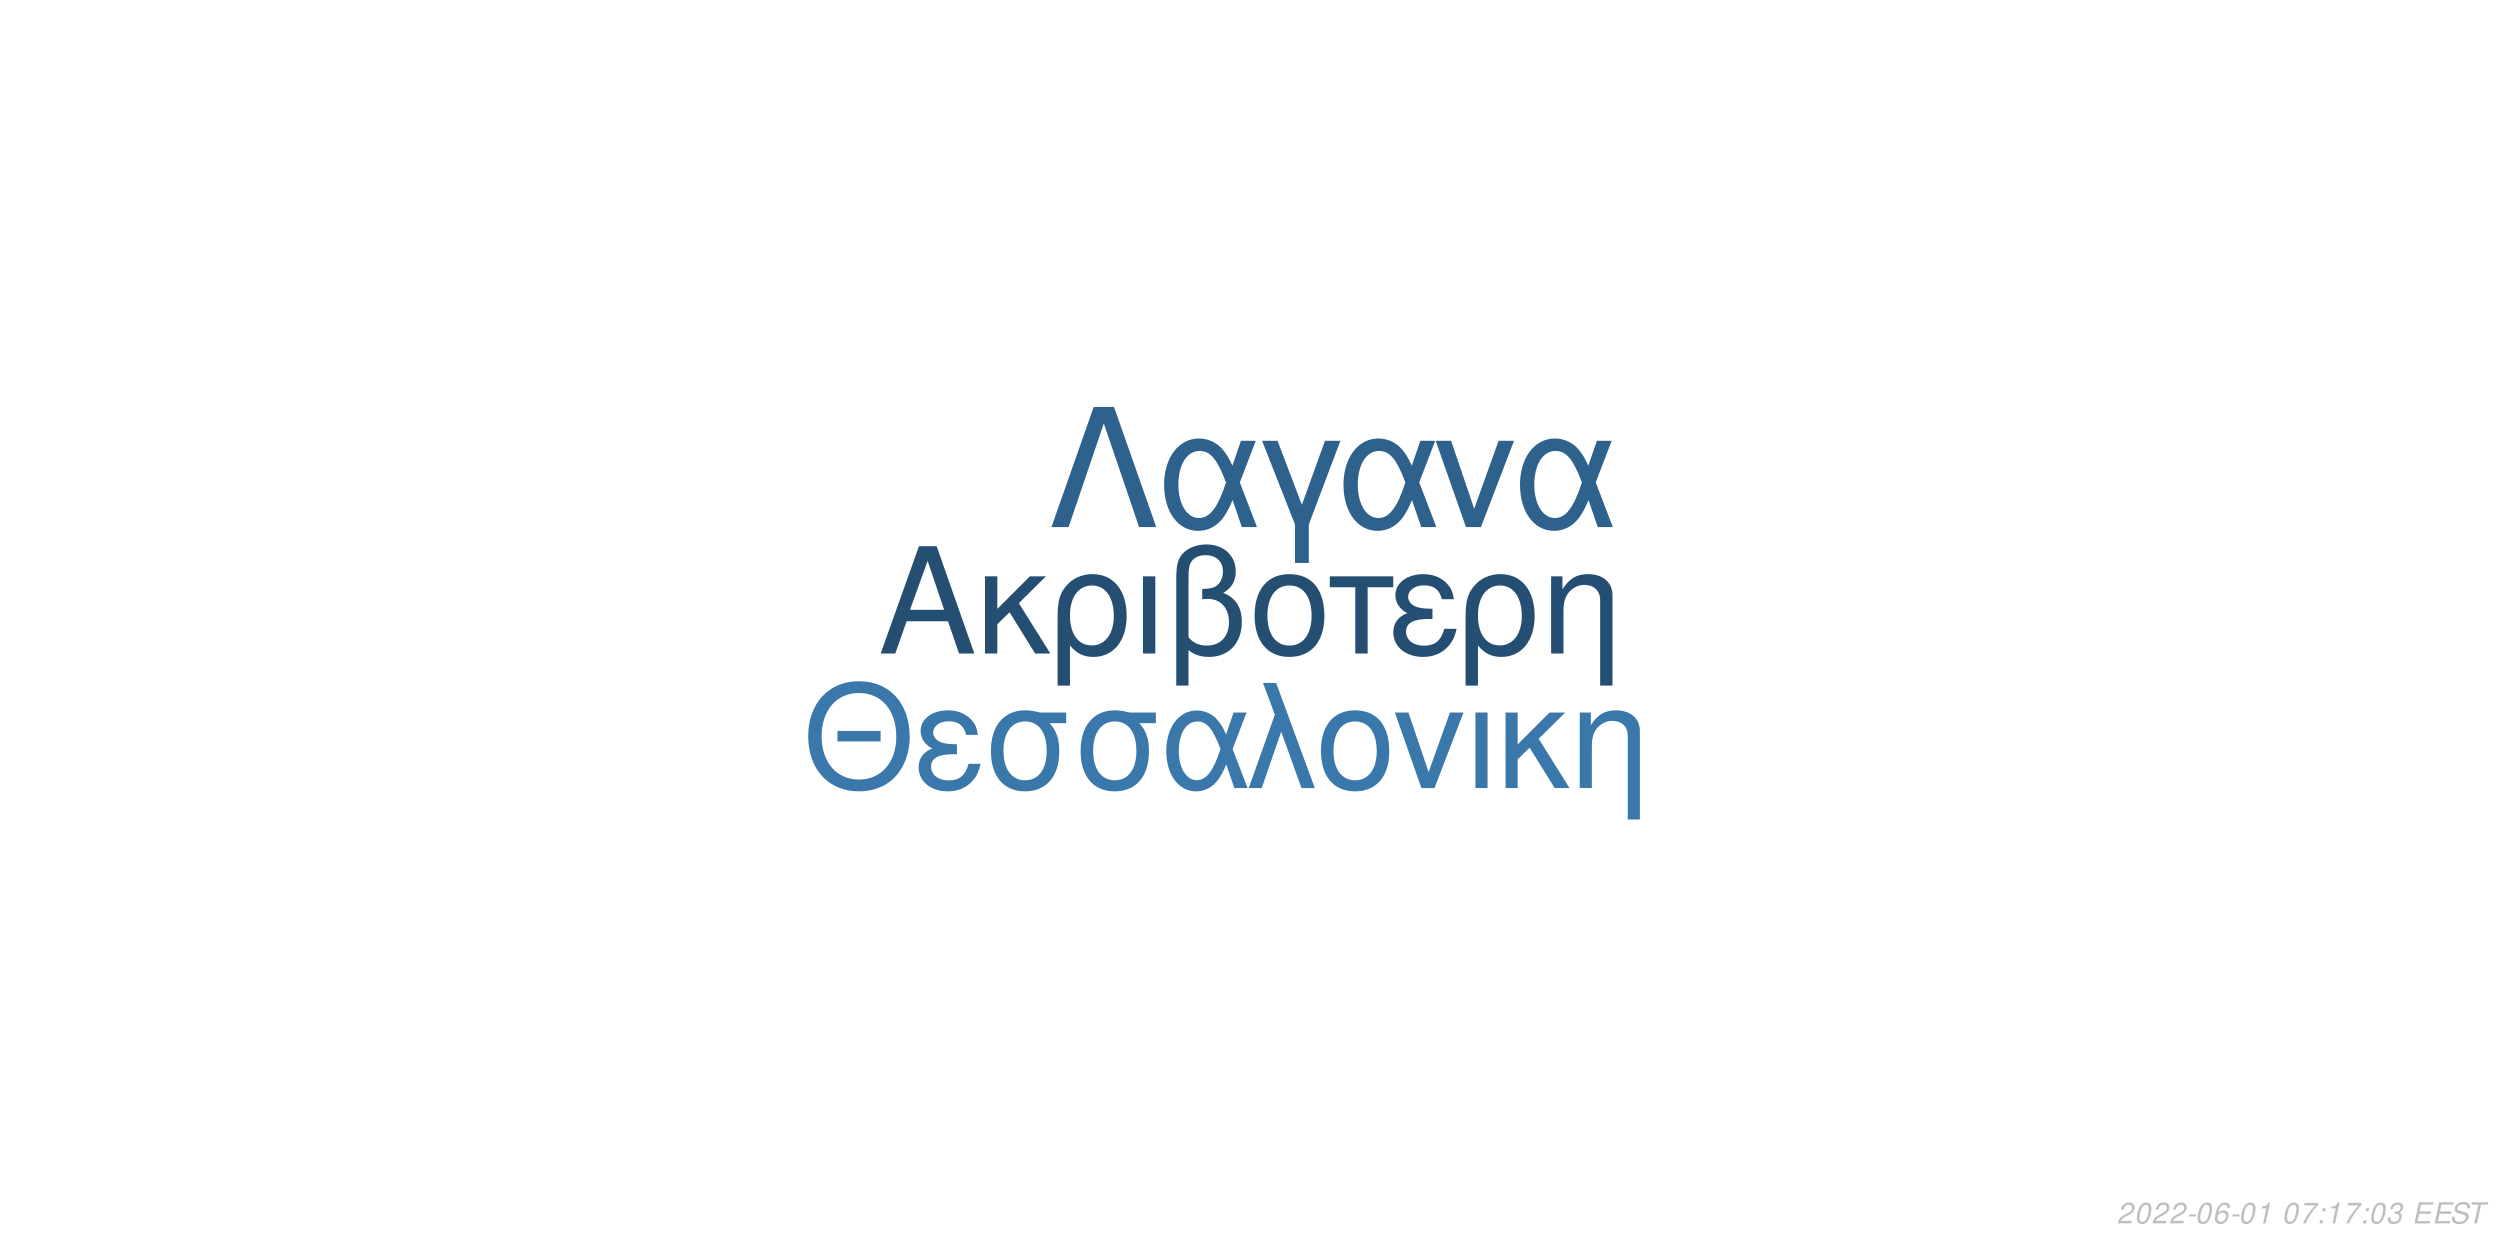
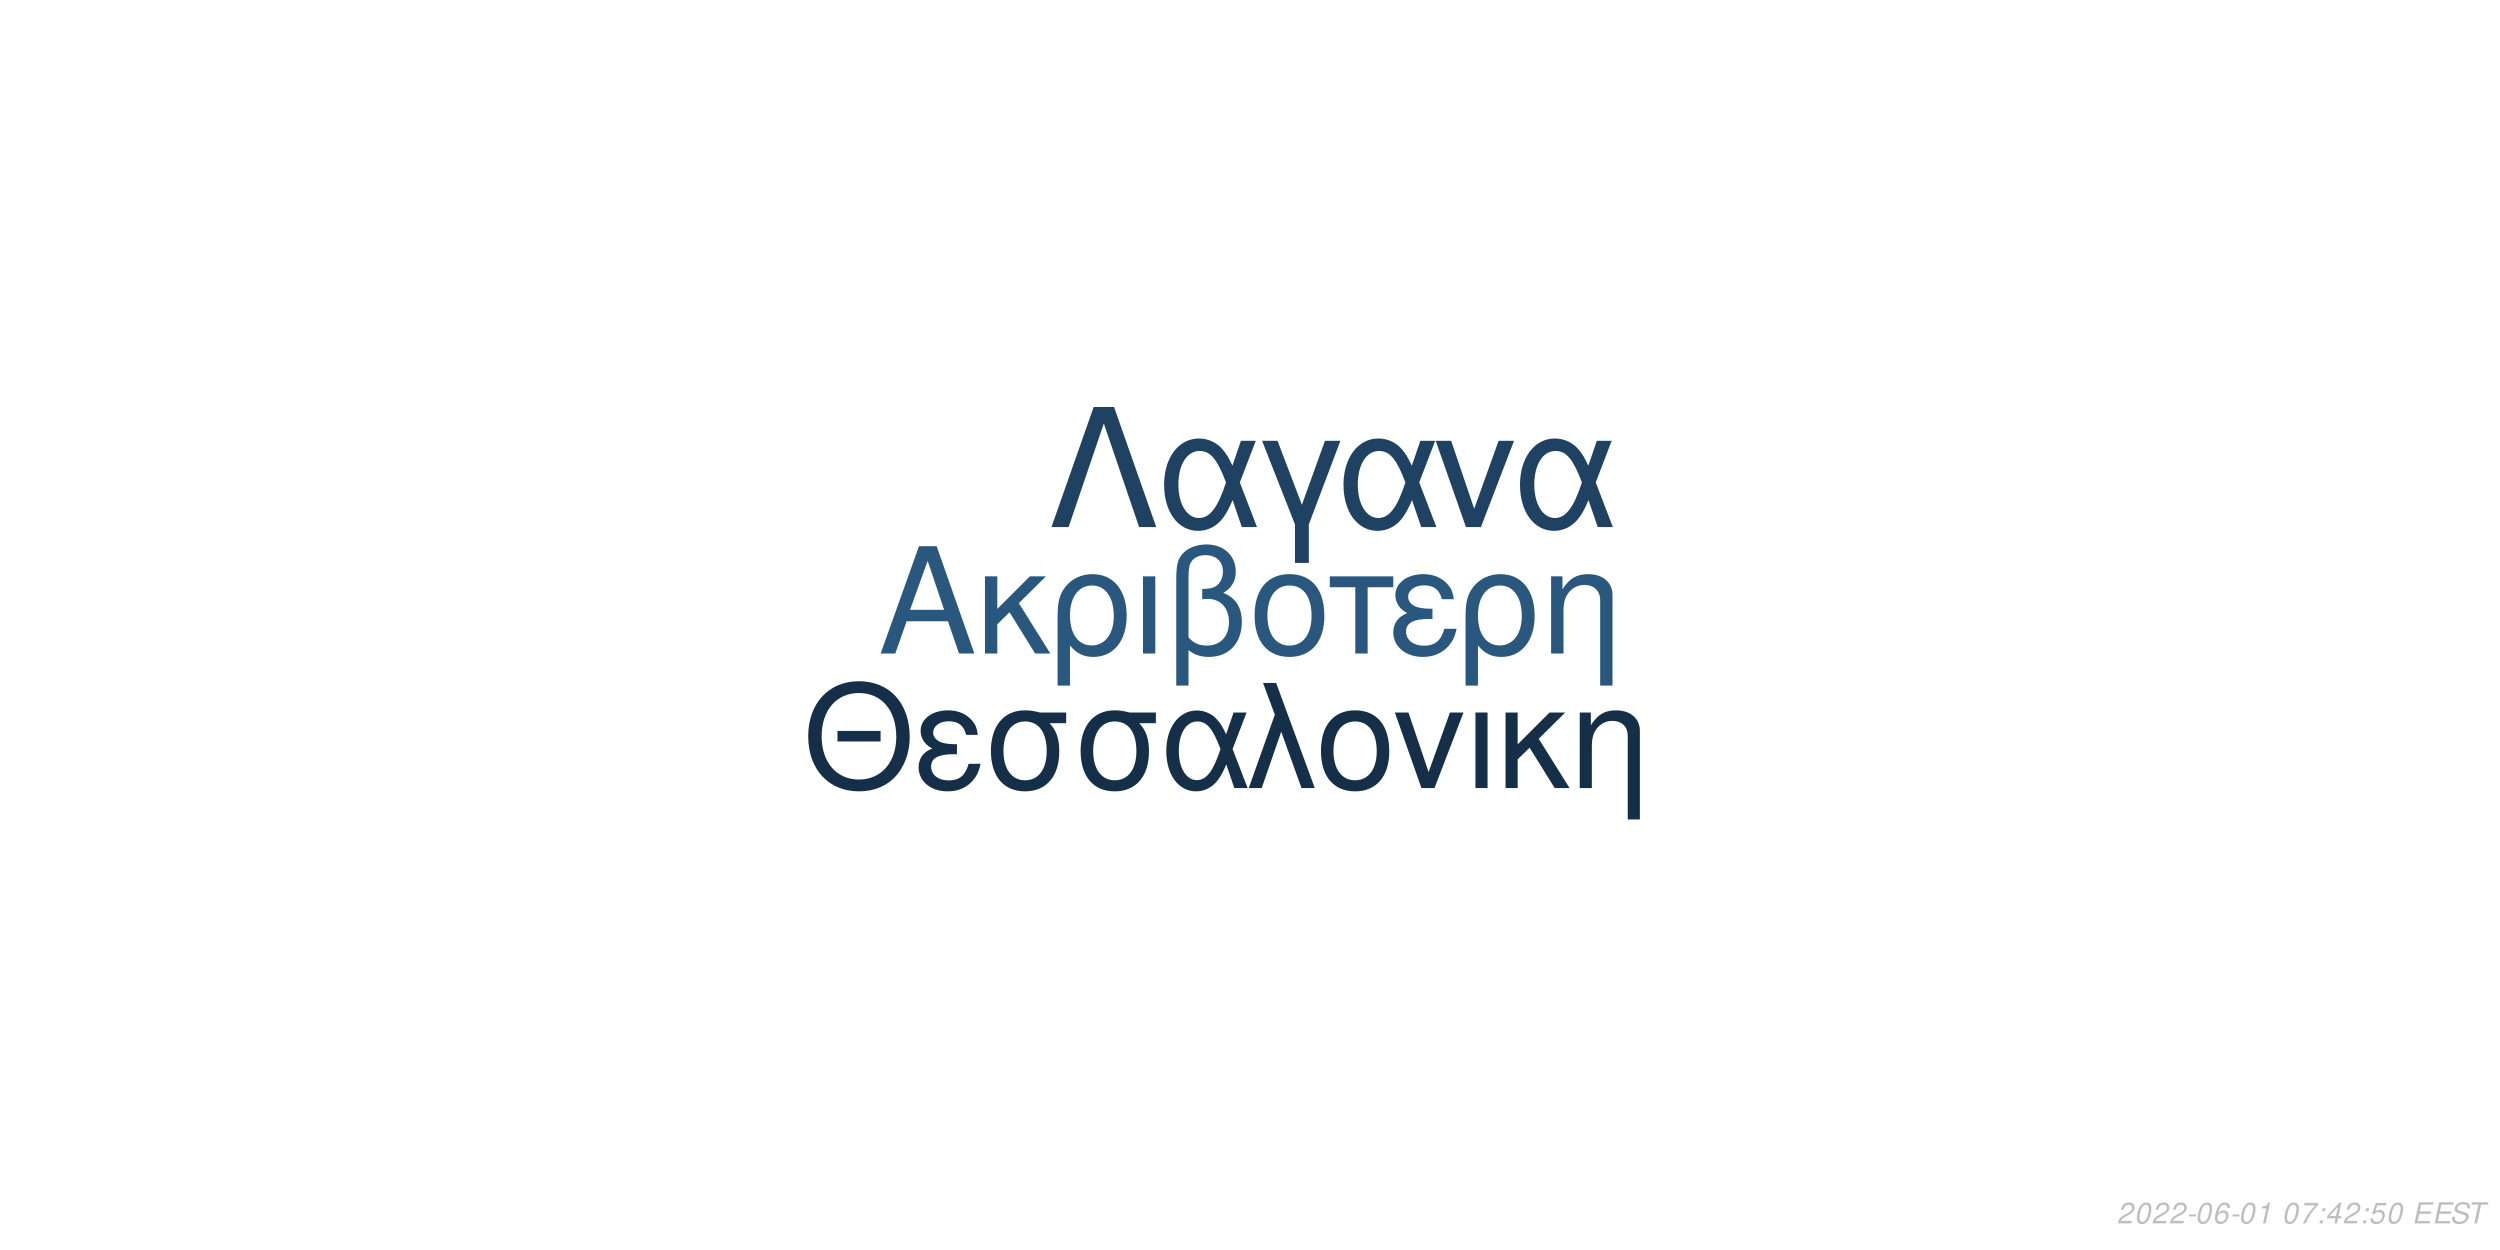
<svg xmlns="http://www.w3.org/2000/svg" xmlns:xlink="http://www.w3.org/1999/xlink" width="864pt" height="432pt" viewBox="0 0 864 432" version="1.1">
  <defs>
    <g>
      <symbol overflow="visible" id="glyph0-0">
        <path style="stroke:none;" d="" />
      </symbol>
      <symbol overflow="visible" id="glyph0-1">
        <path style="stroke:none;" d="M 24.125 -11.141 L 27.938 0 L 33.234 0 L 20.203 -37.094 L 14.094 -37.094 L 0.859 0 L 5.906 0 L 9.828 -11.141 Z M 22.797 -15.109 L 11 -15.109 L 17.094 -32.016 Z M 22.797 -15.109 " />
      </symbol>
      <symbol overflow="visible" id="glyph0-2">
        <path style="stroke:none;" d="M 7.172 -15.422 L 7.172 -26.672 L 2.906 -26.672 L 2.906 0 L 7.172 0 L 7.172 -10.125 L 11.406 -14.25 L 20.25 0 L 25.5 0 L 14.609 -17.406 L 23.969 -26.672 L 18.422 -26.672 Z M 7.172 -15.422 " />
      </symbol>
      <symbol overflow="visible" id="glyph0-3">
        <path style="stroke:none;" d="M 3 11.094 L 7.281 11.094 L 7.281 -2.797 C 9.516 -0.047 11.953 1.172 15.375 1.172 C 22.344 1.172 26.875 -4.422 26.875 -13.031 C 26.875 -21.891 22.297 -27.438 15.062 -27.438 C 11.297 -27.438 7.984 -25.906 5.797 -23.156 C 3.672 -20.516 3 -17.969 3 -12.359 Z M 14.906 -23.516 C 19.547 -23.516 22.438 -19.438 22.438 -12.922 C 22.438 -6.812 19.391 -2.797 14.812 -2.797 C 10.172 -2.797 7.281 -6.766 7.281 -13.125 C 7.281 -19.484 10.234 -23.516 14.906 -23.516 Z M 14.906 -23.516 " />
      </symbol>
      <symbol overflow="visible" id="glyph0-4">
        <path style="stroke:none;" d="M 3.516 0 L 7.781 0 L 7.781 -26.672 L 3.516 -26.672 Z M 3.516 0 " />
      </symbol>
      <symbol overflow="visible" id="glyph0-5">
        <path style="stroke:none;" d="M 4.016 11.094 L 8.25 11.094 L 8.25 -1.172 C 10.172 0.406 12.422 1.172 15.312 1.172 C 22.188 1.172 26.672 -3.609 26.672 -10.891 C 26.672 -15.984 24.578 -19.234 20.25 -20.969 C 23.109 -22.547 24.578 -25.031 24.578 -28.344 C 24.578 -33.844 20.406 -37.703 14.453 -37.703 C 10.938 -37.703 7.734 -36.391 6 -34.25 C 4.484 -32.422 4.016 -30.328 4.016 -25.391 Z M 8.25 -25.656 C 8.25 -29.359 8.5 -30.844 9.469 -32.062 C 10.375 -33.281 12.156 -34 14.094 -34 C 17.812 -34 20.156 -31.812 20.156 -28.297 C 20.156 -25.953 18.984 -23.812 17.297 -23.047 C 16.281 -22.547 15.469 -22.438 12.984 -22.297 L 12.984 -18.781 C 13.734 -18.828 14.344 -18.875 14.969 -18.875 C 19.344 -18.875 22.234 -15.719 22.234 -10.891 C 22.234 -5.906 19.281 -2.75 14.656 -2.75 C 11.953 -2.75 9.922 -3.609 8.25 -5.594 Z M 8.25 -25.656 " />
      </symbol>
      <symbol overflow="visible" id="glyph0-6">
        <path style="stroke:none;" d="M 14.094 -27.438 C 6.562 -27.438 2.094 -22.094 2.094 -13.125 C 2.094 -4.125 6.562 1.172 14.141 1.172 C 21.672 1.172 26.203 -4.172 26.203 -12.922 C 26.203 -22.188 21.828 -27.438 14.094 -27.438 Z M 14.141 -23.516 C 18.938 -23.516 21.781 -19.594 21.781 -12.984 C 21.781 -6.672 18.828 -2.75 14.141 -2.75 C 9.422 -2.75 6.516 -6.672 6.516 -13.125 C 6.516 -19.594 9.422 -23.516 14.141 -23.516 Z M 14.141 -23.516 " />
      </symbol>
      <symbol overflow="visible" id="glyph0-7">
        <path style="stroke:none;" d="M 7.891 0 L 12.156 0 L 12.156 -22.906 L 21.016 -22.906 L 21.016 -26.672 L -0.922 -26.672 L -0.922 -22.906 L 7.891 -22.906 Z M 7.891 0 " />
      </symbol>
      <symbol overflow="visible" id="glyph0-8">
        <path style="stroke:none;" d="M 14.562 -15.469 C 11.344 -15.469 9.562 -15.781 8.297 -16.438 C 6.922 -17.203 6.156 -18.328 6.156 -19.547 C 6.156 -21.891 8.453 -23.562 11.656 -23.562 C 15.062 -23.562 16.953 -22.094 17.812 -18.781 L 21.938 -18.781 C 21.578 -21.266 21.062 -22.5 19.797 -23.922 C 17.812 -26.203 14.906 -27.438 11.453 -27.438 C 5.797 -27.438 1.734 -24.375 1.734 -20.203 C 1.734 -17.609 3.156 -15.375 5.859 -13.938 C 2.797 -12.875 1.016 -10.484 1.016 -7.328 C 1.016 -2.391 5.297 1.172 11.25 1.172 C 14.969 1.172 17.906 -0.109 20.156 -2.641 C 21.578 -4.328 22.297 -5.797 22.906 -8.547 L 18.672 -8.547 C 17.5 -4.422 15.422 -2.703 11.609 -2.703 C 7.938 -2.703 5.438 -4.688 5.438 -7.578 C 5.438 -10.578 7.938 -11.953 13.484 -11.953 C 13.641 -11.953 14.094 -11.953 14.562 -11.906 Z M 14.562 -15.469 " />
      </symbol>
      <symbol overflow="visible" id="glyph0-9">
        <path style="stroke:none;" d="M 3.562 -26.672 L 3.562 0 L 7.844 0 L 7.844 -14.703 C 7.844 -17.906 8.5 -19.891 10.031 -21.531 C 11.406 -22.953 13.188 -23.719 15.062 -23.719 C 18.375 -23.719 20.516 -21.672 20.516 -18.469 L 20.516 11.094 L 24.781 11.094 L 24.781 -20.156 C 24.781 -24.578 21.469 -27.438 16.328 -27.438 C 12.359 -27.438 9.828 -25.906 7.484 -22.188 L 7.484 -26.672 Z M 3.562 -26.672 " />
      </symbol>
      <symbol overflow="visible" id="glyph1-0">
        <path style="stroke:none;" d="" />
      </symbol>
      <symbol overflow="visible" id="glyph1-1">
        <path style="stroke:none;" d="M 26.859 -19.734 L 11.953 -19.734 L 11.953 -16.094 L 26.859 -16.094 Z M 19.328 -36.922 C 8.922 -36.922 1.844 -29.25 1.844 -17.891 C 1.844 -6.484 8.875 1.141 19.391 1.141 C 23.812 1.141 27.703 -0.203 30.641 -2.688 C 34.578 -6.031 36.922 -11.656 36.922 -17.594 C 36.922 -29.297 30 -36.922 19.328 -36.922 Z M 19.328 -32.844 C 27.203 -32.844 32.281 -26.906 32.281 -17.688 C 32.281 -8.922 27.062 -2.938 19.391 -2.938 C 11.609 -2.938 6.484 -8.922 6.484 -17.891 C 6.484 -26.859 11.609 -32.844 19.328 -32.844 Z M 19.328 -32.844 " />
      </symbol>
      <symbol overflow="visible" id="glyph1-2">
        <path style="stroke:none;" d="M 14.25 -15.141 C 11.109 -15.141 9.375 -15.453 8.125 -16.094 C 6.781 -16.844 6.031 -17.938 6.031 -19.141 C 6.031 -21.422 8.266 -23.078 11.406 -23.078 C 14.75 -23.078 16.594 -21.625 17.438 -18.391 L 21.469 -18.391 C 21.125 -20.828 20.625 -22.031 19.391 -23.422 C 17.438 -25.656 14.594 -26.859 11.219 -26.859 C 5.688 -26.859 1.688 -23.875 1.688 -19.781 C 1.688 -17.234 3.094 -15.047 5.734 -13.656 C 2.734 -12.609 1 -10.266 1 -7.172 C 1 -2.344 5.188 1.141 11.016 1.141 C 14.656 1.141 17.547 -0.094 19.734 -2.594 C 21.125 -4.234 21.828 -5.688 22.422 -8.375 L 18.281 -8.375 C 17.141 -4.328 15.094 -2.641 11.359 -2.641 C 7.766 -2.641 5.328 -4.578 5.328 -7.422 C 5.328 -10.359 7.766 -11.703 13.203 -11.703 C 13.359 -11.703 13.797 -11.703 14.25 -11.656 Z M 14.25 -15.141 " />
      </symbol>
      <symbol overflow="visible" id="glyph1-3">
        <path style="stroke:none;" d="M 29 -26.109 L 19.938 -26.109 C 17.594 -26.703 16.438 -26.859 14.703 -26.859 C 7.469 -26.859 2.984 -21.469 2.984 -12.859 C 2.984 -4.031 7.375 1.141 14.797 1.141 C 22.172 1.141 26.609 -4.078 26.609 -12.656 C 26.609 -17.047 25.656 -19.828 23.266 -22.422 L 29 -22.422 Z M 14.797 -23.016 C 19.531 -23.016 22.266 -19.234 22.266 -12.75 C 22.266 -6.531 19.438 -2.688 14.797 -2.688 C 10.172 -2.688 7.328 -6.531 7.328 -12.859 C 7.328 -19.188 10.172 -23.016 14.797 -23.016 Z M 14.797 -23.016 " />
      </symbol>
      <symbol overflow="visible" id="glyph1-4">
        <path style="stroke:none;" d="M 29.344 -26.109 L 24.859 -26.109 L 22.266 -18.578 C 21.125 -21.031 20.484 -22.125 19.328 -23.469 C 17.547 -25.609 14.906 -26.812 12.156 -26.812 C 5.984 -26.812 1.594 -20.984 1.594 -12.812 C 1.594 -4.578 5.828 1.141 11.906 1.141 C 14.953 1.141 17.734 -0.344 19.625 -3.047 C 20.672 -4.531 21.281 -5.688 22.328 -8.172 L 25.109 0 L 29.703 0 L 24.516 -13.5 Z M 20.328 -13.5 C 17.891 -5.922 15.453 -2.734 12.156 -2.734 C 8.516 -2.734 5.922 -6.922 5.922 -12.812 C 5.922 -18.938 8.516 -23.016 12.359 -23.016 C 15.594 -23.016 17.688 -20.531 20.328 -13.5 Z M 20.328 -13.5 " />
      </symbol>
      <symbol overflow="visible" id="glyph1-5">
        <path style="stroke:none;" d="M 1.094 0 L 5.578 0 L 12.312 -19.484 L 19.328 0 L 23.922 0 L 10.562 -36.328 L 6.031 -36.328 L 10.109 -25.359 Z M 1.094 0 " />
      </symbol>
      <symbol overflow="visible" id="glyph1-6">
        <path style="stroke:none;" d="M 13.797 -26.859 C 6.422 -26.859 2.047 -21.625 2.047 -12.859 C 2.047 -4.031 6.422 1.141 13.859 1.141 C 21.234 1.141 25.656 -4.078 25.656 -12.656 C 25.656 -21.719 21.375 -26.859 13.797 -26.859 Z M 13.859 -23.016 C 18.531 -23.016 21.328 -19.188 21.328 -12.703 C 21.328 -6.531 18.438 -2.688 13.859 -2.688 C 9.219 -2.688 6.375 -6.531 6.375 -12.859 C 6.375 -19.188 9.219 -23.016 13.859 -23.016 Z M 13.859 -23.016 " />
      </symbol>
      <symbol overflow="visible" id="glyph1-7">
        <path style="stroke:none;" d="M 14.297 0 L 24.312 -26.109 L 19.625 -26.109 L 12.25 -5.531 L 5.281 -26.109 L 0.594 -26.109 L 9.766 0 Z M 14.297 0 " />
      </symbol>
      <symbol overflow="visible" id="glyph1-8">
        <path style="stroke:none;" d="M 3.438 0 L 7.625 0 L 7.625 -26.109 L 3.438 -26.109 Z M 3.438 0 " />
      </symbol>
      <symbol overflow="visible" id="glyph1-9">
        <path style="stroke:none;" d="M 7.031 -15.094 L 7.031 -26.109 L 2.844 -26.109 L 2.844 0 L 7.031 0 L 7.031 -9.922 L 11.156 -13.953 L 19.828 0 L 24.969 0 L 14.297 -17.047 L 23.469 -26.109 L 18.031 -26.109 Z M 7.031 -15.094 " />
      </symbol>
      <symbol overflow="visible" id="glyph1-10">
        <path style="stroke:none;" d="M 3.484 -26.109 L 3.484 0 L 7.672 0 L 7.672 -14.406 C 7.672 -17.547 8.328 -19.484 9.812 -21.078 C 11.156 -22.469 12.906 -23.219 14.75 -23.219 C 17.984 -23.219 20.078 -21.234 20.078 -18.094 L 20.078 10.859 L 24.266 10.859 L 24.266 -19.734 C 24.266 -24.062 21.031 -26.859 16 -26.859 C 12.109 -26.859 9.609 -25.359 7.328 -21.719 L 7.328 -26.109 Z M 3.484 -26.109 " />
      </symbol>
      <symbol overflow="visible" id="glyph2-0">
        <path style="stroke:none;" d="" />
      </symbol>
      <symbol overflow="visible" id="glyph2-1">
        <path style="stroke:none;" d="M 22.531 -41.484 L 15.484 -41.484 L 0.906 0 L 6.828 0 L 19 -35.797 L 31.188 0 L 37.109 0 Z M 22.531 -41.484 " />
      </symbol>
      <symbol overflow="visible" id="glyph2-2">
        <path style="stroke:none;" d="M 33.516 -29.812 L 28.391 -29.812 L 25.438 -21.219 C 24.125 -24.016 23.391 -25.266 22.078 -26.797 C 20.031 -29.25 17.016 -30.609 13.891 -30.609 C 6.828 -30.609 1.828 -23.953 1.828 -14.625 C 1.828 -5.234 6.656 1.312 13.594 1.312 C 17.078 1.312 20.266 -0.391 22.422 -3.469 C 23.609 -5.172 24.297 -6.484 25.5 -9.328 L 28.688 0 L 33.922 0 L 28 -15.422 Z M 23.219 -15.422 C 20.422 -6.766 17.641 -3.125 13.891 -3.125 C 9.734 -3.125 6.766 -7.906 6.766 -14.625 C 6.766 -21.625 9.734 -26.297 14.109 -26.297 C 17.812 -26.297 20.203 -23.453 23.219 -15.422 Z M 23.219 -15.422 " />
      </symbol>
      <symbol overflow="visible" id="glyph2-3">
        <path style="stroke:none;" d="M 12.062 12.406 L 16.844 12.406 L 16.844 -0.906 L 27.766 -29.812 L 22.422 -29.812 L 14.453 -7.688 L 6.031 -29.812 L 0.688 -29.812 L 12.062 -0.906 Z M 12.062 12.406 " />
      </symbol>
      <symbol overflow="visible" id="glyph2-4">
        <path style="stroke:none;" d="M 16.328 0 L 27.766 -29.812 L 22.422 -29.812 L 14 -6.312 L 6.031 -29.812 L 0.688 -29.812 L 11.156 0 Z M 16.328 0 " />
      </symbol>
      <symbol overflow="visible" id="glyph3-0">
        <path style="stroke:none;" d="" />
      </symbol>
      <symbol overflow="visible" id="glyph3-1">
        <path style="stroke:none;" d="M 5.234 -0.875 L 1.469 -0.875 C 1.641 -1.375 2.203 -1.891 3.109 -2.344 L 4.234 -2.938 C 5.562 -3.625 6.219 -4.469 6.219 -5.484 C 6.219 -5.938 6.062 -6.359 5.797 -6.656 C 5.469 -7.047 4.984 -7.234 4.312 -7.234 C 2.766 -7.234 1.891 -6.453 1.484 -4.734 L 2.375 -4.734 C 2.484 -5.188 2.609 -5.484 2.797 -5.75 C 3.094 -6.203 3.609 -6.453 4.188 -6.453 C 4.891 -6.453 5.344 -6.031 5.344 -5.375 C 5.344 -4.703 4.859 -4.094 4.016 -3.656 L 2.984 -3.125 C 1.234 -2.188 0.797 -1.656 0.344 -0.016 L 5.047 -0.016 Z M 5.234 -0.875 " />
      </symbol>
      <symbol overflow="visible" id="glyph3-2">
        <path style="stroke:none;" d="M 4.203 -7.234 C 3.375 -7.234 2.688 -6.812 2.125 -5.984 C 1.484 -5.047 0.984 -3.188 0.984 -1.734 C 0.984 -1.109 1.172 -0.562 1.484 -0.266 C 1.797 0.047 2.281 0.234 2.766 0.234 C 3.625 0.234 4.281 -0.156 4.859 -1.016 C 5.516 -1.953 6 -3.797 6 -5.266 C 6 -6.5 5.328 -7.234 4.203 -7.234 Z M 4.094 -6.453 C 4.734 -6.453 5.125 -5.984 5.125 -5.156 C 5.125 -4.203 4.781 -2.625 4.406 -1.812 C 3.984 -0.938 3.516 -0.547 2.875 -0.547 C 2.25 -0.547 1.875 -1.031 1.875 -1.828 C 1.875 -2.797 2.203 -4.344 2.594 -5.203 C 2.984 -6.047 3.453 -6.453 4.094 -6.453 Z M 4.094 -6.453 " />
      </symbol>
      <symbol overflow="visible" id="glyph3-3">
        <path style="stroke:none;" d="M 3.516 -3.125 L 1.125 -3.125 L 0.969 -2.406 L 3.359 -2.406 Z M 3.516 -3.125 " />
      </symbol>
      <symbol overflow="visible" id="glyph3-4">
        <path style="stroke:none;" d="M 6.125 -5.344 L 6.141 -5.625 C 6.141 -6.609 5.453 -7.234 4.391 -7.234 C 3.438 -7.234 2.641 -6.719 2.016 -5.703 C 1.422 -4.781 0.938 -2.953 0.938 -1.688 C 0.938 -0.516 1.688 0.234 2.859 0.234 C 3.703 0.234 4.438 -0.156 5 -0.875 C 5.406 -1.422 5.672 -2.156 5.672 -2.766 C 5.672 -3.812 4.969 -4.5 3.906 -4.5 C 3.234 -4.5 2.672 -4.234 2.094 -3.625 C 2.406 -5.375 3.234 -6.453 4.25 -6.453 C 4.703 -6.453 5.062 -6.234 5.172 -5.844 C 5.203 -5.719 5.234 -5.578 5.25 -5.344 Z M 3.656 -3.734 C 4.344 -3.734 4.797 -3.281 4.797 -2.625 C 4.797 -1.469 3.984 -0.547 2.984 -0.547 C 2.297 -0.547 1.812 -1.047 1.812 -1.766 C 1.812 -2.859 2.625 -3.734 3.656 -3.734 Z M 3.656 -3.734 " />
      </symbol>
      <symbol overflow="visible" id="glyph3-5">
        <path style="stroke:none;" d="M 3.703 -5.188 L 2.594 0 L 3.469 0 L 5.016 -7.234 L 4.438 -7.234 C 3.906 -6.156 3.688 -6.016 2.234 -5.812 L 2.109 -5.188 Z M 3.703 -5.188 " />
      </symbol>
      <symbol overflow="visible" id="glyph3-6">
        <path style="stroke:none;" d="" />
      </symbol>
      <symbol overflow="visible" id="glyph3-7">
        <path style="stroke:none;" d="M 6.703 -7.094 L 1.953 -7.094 L 1.766 -6.219 L 5.594 -6.219 C 3.344 -3.688 2.266 -2.109 1.375 0 L 2.344 0 C 3.031 -1.906 4.828 -4.594 6.547 -6.281 Z M 6.703 -7.094 " />
      </symbol>
      <symbol overflow="visible" id="glyph3-8">
        <path style="stroke:none;" d="M 2.359 -1.031 L 1.312 -1.031 L 1.094 0 L 2.141 0 Z M 3.266 -5.234 L 2.219 -5.234 L 2 -4.203 L 3.047 -4.203 Z M 3.266 -5.234 " />
      </symbol>
      <symbol overflow="visible" id="glyph3-9">
-         <path style="stroke:none;" d="M 2.922 -3.312 C 3.125 -3.344 3.234 -3.344 3.375 -3.344 C 4.203 -3.344 4.688 -3 4.688 -2.406 C 4.688 -1.312 3.906 -0.547 2.781 -0.547 C 2.047 -0.547 1.594 -0.938 1.594 -1.562 C 1.594 -1.719 1.609 -1.844 1.656 -2.094 L 0.766 -2.094 C 0.734 -1.797 0.719 -1.641 0.719 -1.469 C 0.719 -0.375 1.406 0.234 2.641 0.234 C 3.547 0.234 4.297 -0.078 4.812 -0.656 C 5.266 -1.156 5.562 -1.875 5.562 -2.547 C 5.562 -3.125 5.344 -3.453 4.797 -3.734 C 5.641 -4.234 6.016 -4.844 6.016 -5.734 C 6.016 -6.656 5.312 -7.234 4.203 -7.234 C 3.375 -7.234 2.672 -6.938 2.188 -6.375 C 1.891 -6.031 1.703 -5.641 1.516 -4.906 L 2.391 -4.906 C 2.5 -5.359 2.594 -5.594 2.734 -5.812 C 3.047 -6.234 3.516 -6.453 4.078 -6.453 C 4.734 -6.453 5.141 -6.125 5.141 -5.578 C 5.141 -5.188 5.016 -4.797 4.797 -4.547 C 4.516 -4.234 4 -4.062 3.266 -4.062 L 3.078 -4.062 Z M 2.922 -3.312 " />
+         <path style="stroke:none;" d="M 3.625 -1.75 L 3.266 0 L 4.141 0 L 4.516 -1.75 L 5.562 -1.75 L 5.734 -2.531 L 4.688 -2.531 L 5.688 -7.234 L 5.016 -7.234 L 0.844 -2.672 L 0.641 -1.75 Z M 3.797 -2.531 L 1.594 -2.531 L 4.469 -5.703 Z M 3.797 -2.531 " />
      </symbol>
      <symbol overflow="visible" id="glyph3-10">
+         <path style="stroke:none;" d="M 6.297 -7.094 L 2.594 -7.094 L 1.234 -3.234 L 2.047 -3.234 C 2.656 -3.766 2.938 -3.906 3.531 -3.906 C 4.328 -3.906 4.797 -3.453 4.797 -2.688 C 4.797 -1.438 3.969 -0.547 2.828 -0.547 C 2.031 -0.547 1.609 -0.938 1.578 -1.734 L 0.703 -1.734 L 0.703 -1.516 C 0.703 -0.938 0.844 -0.547 1.188 -0.266 C 1.562 0.062 2.078 0.234 2.703 0.234 C 3.656 0.234 4.391 -0.156 4.984 -0.922 C 5.422 -1.5 5.672 -2.234 5.672 -2.953 C 5.672 -4 4.938 -4.672 3.812 -4.672 C 3.328 -4.672 2.906 -4.547 2.406 -4.234 L 3.109 -6.219 L 6.109 -6.219 Z M 6.297 -7.094 " />
+       </symbol>
+       <symbol overflow="visible" id="glyph3-11">
        <path style="stroke:none;" d="M 2.547 -3.312 L 6.5 -3.312 L 6.688 -4.141 L 2.719 -4.141 L 3.219 -6.469 L 7.344 -6.469 L 7.516 -7.297 L 2.453 -7.297 L 0.906 0 L 6.125 0 L 6.297 -0.812 L 2.016 -0.812 Z M 2.547 -3.312 " />
      </symbol>
-       <symbol overflow="visible" id="glyph3-11">
+       <symbol overflow="visible" id="glyph3-12">
        <path style="stroke:none;" d="M 7.062 -5.156 C 7.125 -5.438 7.141 -5.562 7.141 -5.703 C 7.141 -6.156 6.938 -6.594 6.594 -6.891 C 6.188 -7.25 5.656 -7.406 4.875 -7.406 C 3.844 -7.406 3.047 -7.125 2.5 -6.562 C 2.094 -6.141 1.781 -5.438 1.781 -4.922 C 1.781 -4.297 2.219 -3.766 2.891 -3.562 L 4.594 -3.094 C 5.406 -2.859 5.734 -2.578 5.734 -2.094 C 5.734 -1.781 5.547 -1.406 5.266 -1.141 C 4.844 -0.766 4.266 -0.578 3.453 -0.578 C 2.328 -0.578 1.812 -0.984 1.812 -1.906 C 1.812 -2.047 1.812 -2.125 1.844 -2.312 L 0.984 -2.312 C 0.906 -2.062 0.891 -1.906 0.891 -1.688 C 0.891 -0.484 1.797 0.234 3.297 0.234 C 4.359 0.234 5.234 -0.062 5.812 -0.609 C 6.344 -1.078 6.688 -1.797 6.688 -2.375 C 6.688 -2.641 6.609 -2.906 6.453 -3.156 C 6.234 -3.5 5.938 -3.703 5.469 -3.828 L 3.75 -4.312 C 2.984 -4.547 2.734 -4.734 2.734 -5.188 C 2.734 -5.547 2.875 -5.844 3.188 -6.109 C 3.547 -6.438 4.031 -6.594 4.703 -6.594 C 5.266 -6.594 5.688 -6.484 5.906 -6.297 C 6.094 -6.125 6.219 -5.797 6.219 -5.516 C 6.219 -5.422 6.203 -5.344 6.188 -5.156 Z M 7.062 -5.156 " />
      </symbol>
-       <symbol overflow="visible" id="glyph3-12">
+       <symbol overflow="visible" id="glyph3-13">
        <path style="stroke:none;" d="M 4.938 -6.469 L 7.312 -6.469 L 7.484 -7.297 L 1.75 -7.297 L 1.578 -6.469 L 3.984 -6.469 L 2.609 0 L 3.547 0 Z M 4.938 -6.469 " />
      </symbol>
    </g>
  </defs>
  <g id="surface1">
    <rect x="0" y="0" width="864" height="432" style="fill:rgb(100%,100%,100%);fill-opacity:1;stroke:none;" />
-     <g style="fill:rgb(14.51%,30.588%,45.098%);fill-opacity:1;">
+     <g style="fill:rgb(16.078%,34.118%,49.412%);fill-opacity:1;">
      <use xlink:href="#glyph0-1" x="303.5" y="225.861" />
      <use xlink:href="#glyph0-2" x="337.5" y="225.861" />
      <use xlink:href="#glyph0-3" x="362.5" y="225.861" />
      <use xlink:href="#glyph0-4" x="391.5" y="225.861" />
      <use xlink:href="#glyph0-5" x="402.5" y="225.861" />
      <use xlink:href="#glyph0-6" x="431.5" y="225.861" />
      <use xlink:href="#glyph0-7" x="460.5" y="225.861" />
      <use xlink:href="#glyph0-8" x="480.5" y="225.861" />
      <use xlink:href="#glyph0-3" x="503.5" y="225.861" />
      <use xlink:href="#glyph0-9" x="532.5" y="225.861" />
    </g>
-     <g style="fill:rgb(22.745%,47.059%,67.059%);fill-opacity:1;">
+     <g style="fill:rgb(8.235%,18.431%,28.235%);fill-opacity:1;">
      <use xlink:href="#glyph1-1" x="277.473" y="272.354" />
      <use xlink:href="#glyph1-2" x="316.473" y="272.354" />
      <use xlink:href="#glyph1-3" x="339.473" y="272.354" />
      <use xlink:href="#glyph1-3" x="370.473" y="272.354" />
      <use xlink:href="#glyph1-4" x="401.473" y="272.354" />
      <use xlink:href="#glyph1-5" x="430.473" y="272.354" />
      <use xlink:href="#glyph1-6" x="454.473" y="272.354" />
      <use xlink:href="#glyph1-7" x="481.473" y="272.354" />
      <use xlink:href="#glyph1-8" x="506.473" y="272.354" />
      <use xlink:href="#glyph1-9" x="517.473" y="272.354" />
      <use xlink:href="#glyph1-10" x="542.473" y="272.354" />
    </g>
-     <g style="fill:rgb(18.039%,38.039%,54.902%);fill-opacity:1;">
+     <g style="fill:rgb(12.157%,25.882%,38.431%);fill-opacity:1;">
      <use xlink:href="#glyph2-1" x="362.484" y="182.152" />
      <use xlink:href="#glyph2-2" x="400.484" y="182.152" />
      <use xlink:href="#glyph2-3" x="435.484" y="182.152" />
      <use xlink:href="#glyph2-2" x="462.484" y="182.152" />
      <use xlink:href="#glyph2-4" x="495.484" y="182.152" />
      <use xlink:href="#glyph2-2" x="523.484" y="182.152" />
    </g>
    <g style="fill:rgb(74.51%,74.51%,74.51%);fill-opacity:1;">
      <use xlink:href="#glyph3-1" x="731.52" y="422.81" />
      <use xlink:href="#glyph3-2" x="737.52" y="422.81" />
      <use xlink:href="#glyph3-1" x="743.52" y="422.81" />
      <use xlink:href="#glyph3-1" x="749.52" y="422.81" />
      <use xlink:href="#glyph3-3" x="755.52" y="422.81" />
      <use xlink:href="#glyph3-2" x="758.52" y="422.81" />
      <use xlink:href="#glyph3-4" x="764.52" y="422.81" />
      <use xlink:href="#glyph3-3" x="770.52" y="422.81" />
      <use xlink:href="#glyph3-2" x="773.52" y="422.81" />
      <use xlink:href="#glyph3-5" x="779.52" y="422.81" />
      <use xlink:href="#glyph3-6" x="785.52" y="422.81" />
      <use xlink:href="#glyph3-2" x="788.52" y="422.81" />
      <use xlink:href="#glyph3-7" x="794.52" y="422.81" />
      <use xlink:href="#glyph3-8" x="800.52" y="422.81" />
-       <use xlink:href="#glyph3-5" x="803.52" y="422.81" />
-       <use xlink:href="#glyph3-7" x="809.52" y="422.81" />
+       <use xlink:href="#glyph3-9" x="803.52" y="422.81" />
+       <use xlink:href="#glyph3-1" x="809.52" y="422.81" />
      <use xlink:href="#glyph3-8" x="815.52" y="422.81" />
-       <use xlink:href="#glyph3-2" x="818.52" y="422.81" />
-       <use xlink:href="#glyph3-9" x="824.52" y="422.81" />
+       <use xlink:href="#glyph3-10" x="818.52" y="422.81" />
+       <use xlink:href="#glyph3-2" x="824.52" y="422.81" />
      <use xlink:href="#glyph3-6" x="830.52" y="422.81" />
-       <use xlink:href="#glyph3-10" x="833.52" y="422.81" />
-       <use xlink:href="#glyph3-10" x="840.52" y="422.81" />
-       <use xlink:href="#glyph3-11" x="846.52" y="422.81" />
-       <use xlink:href="#glyph3-12" x="852.52" y="422.81" />
+       <use xlink:href="#glyph3-11" x="833.52" y="422.81" />
+       <use xlink:href="#glyph3-11" x="840.52" y="422.81" />
+       <use xlink:href="#glyph3-12" x="846.52" y="422.81" />
+       <use xlink:href="#glyph3-13" x="852.52" y="422.81" />
    </g>
  </g>
</svg>
